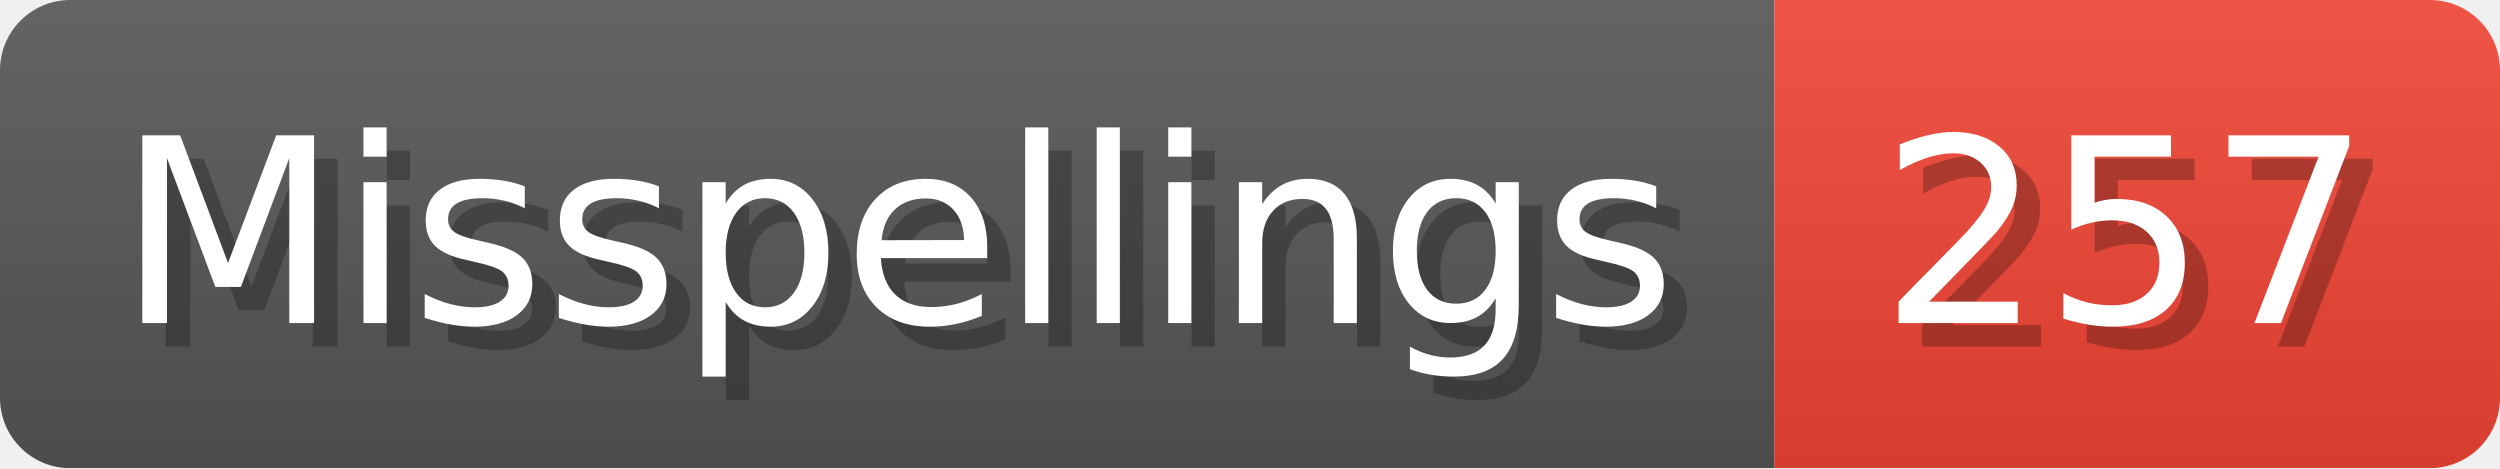
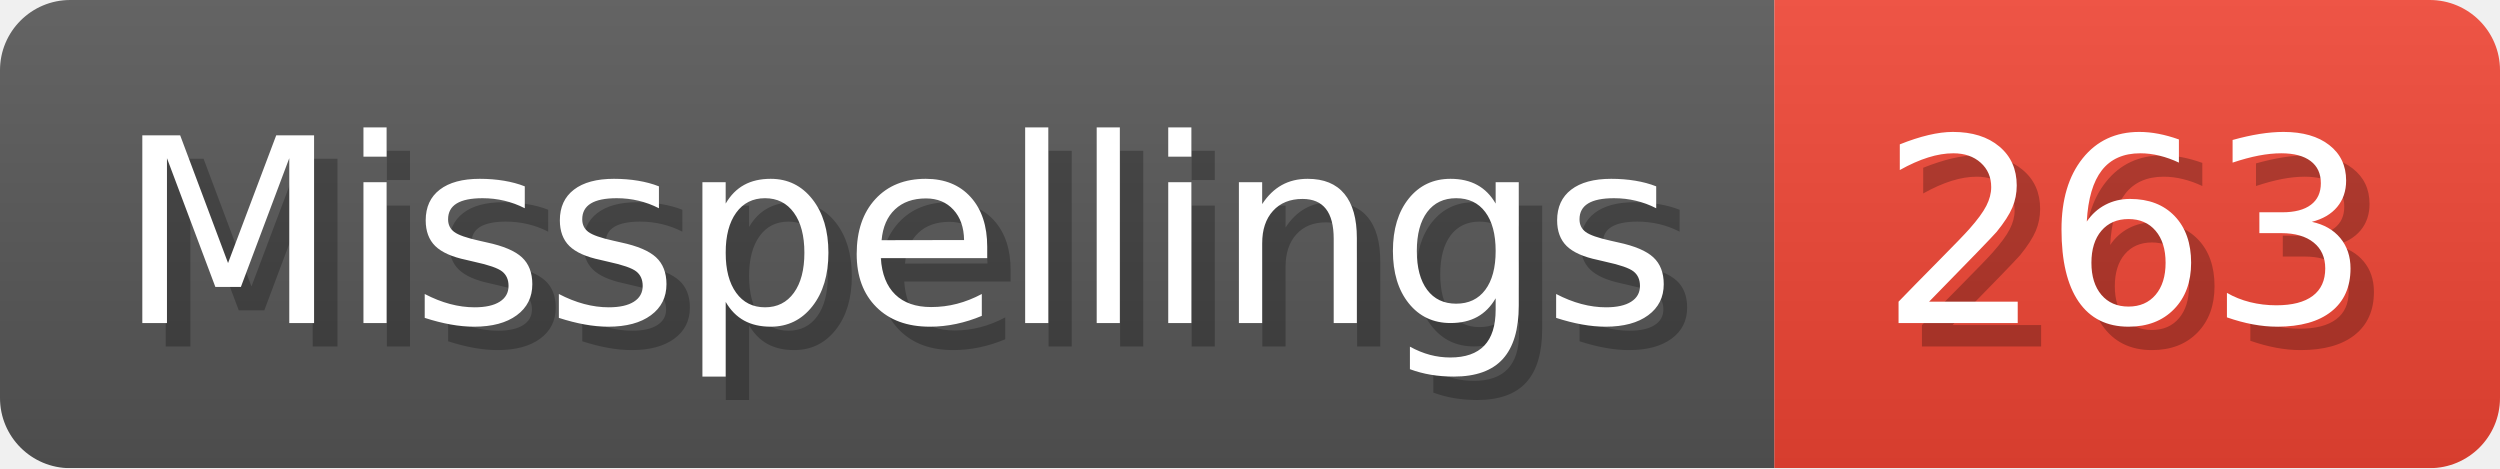
- <svg xmlns="http://www.w3.org/2000/svg" width="106.8" height="20" viewBox="0 0 1068 200" role="img" aria-label="Misspellings: 257">
+ <svg xmlns="http://www.w3.org/2000/svg" width="106.8" height="20" viewBox="0 0 1068 200" role="img" aria-label="Misspellings: 263">
  <linearGradient id="a" x2="0" y2="100%">
    <stop offset="0" stop-opacity=".1" stop-color="#EEE" />
    <stop offset="1" stop-opacity=".1" />
  </linearGradient>
  <mask id="m">
    <rect width="1068" height="200" rx="30" fill="#FFF" />
  </mask>
  <g mask="url(#m)">
    <rect width="758" height="200" fill="#555" />
    <rect width="310" height="200" fill="#E43" x="758" />
    <rect width="1068" height="200" fill="url(#a)" />
  </g>
  <g aria-hidden="true" fill="#fff" text-anchor="start" font-family="Verdana,DejaVu Sans,sans-serif" font-size="110">
    <text x="60" y="148" textLength="658" fill="#000" opacity="0.25">Misspellings</text>
    <text x="50" y="138" textLength="658">Misspellings</text>
-     <text x="813" y="148" textLength="210" fill="#000" opacity="0.25">257</text>
-     <text x="803" y="138" textLength="210">257</text>
+     <text x="813" y="148" textLength="210" fill="#000" opacity="0.25">263</text>
+     <text x="803" y="138" textLength="210">263</text>
  </g>
</svg>
